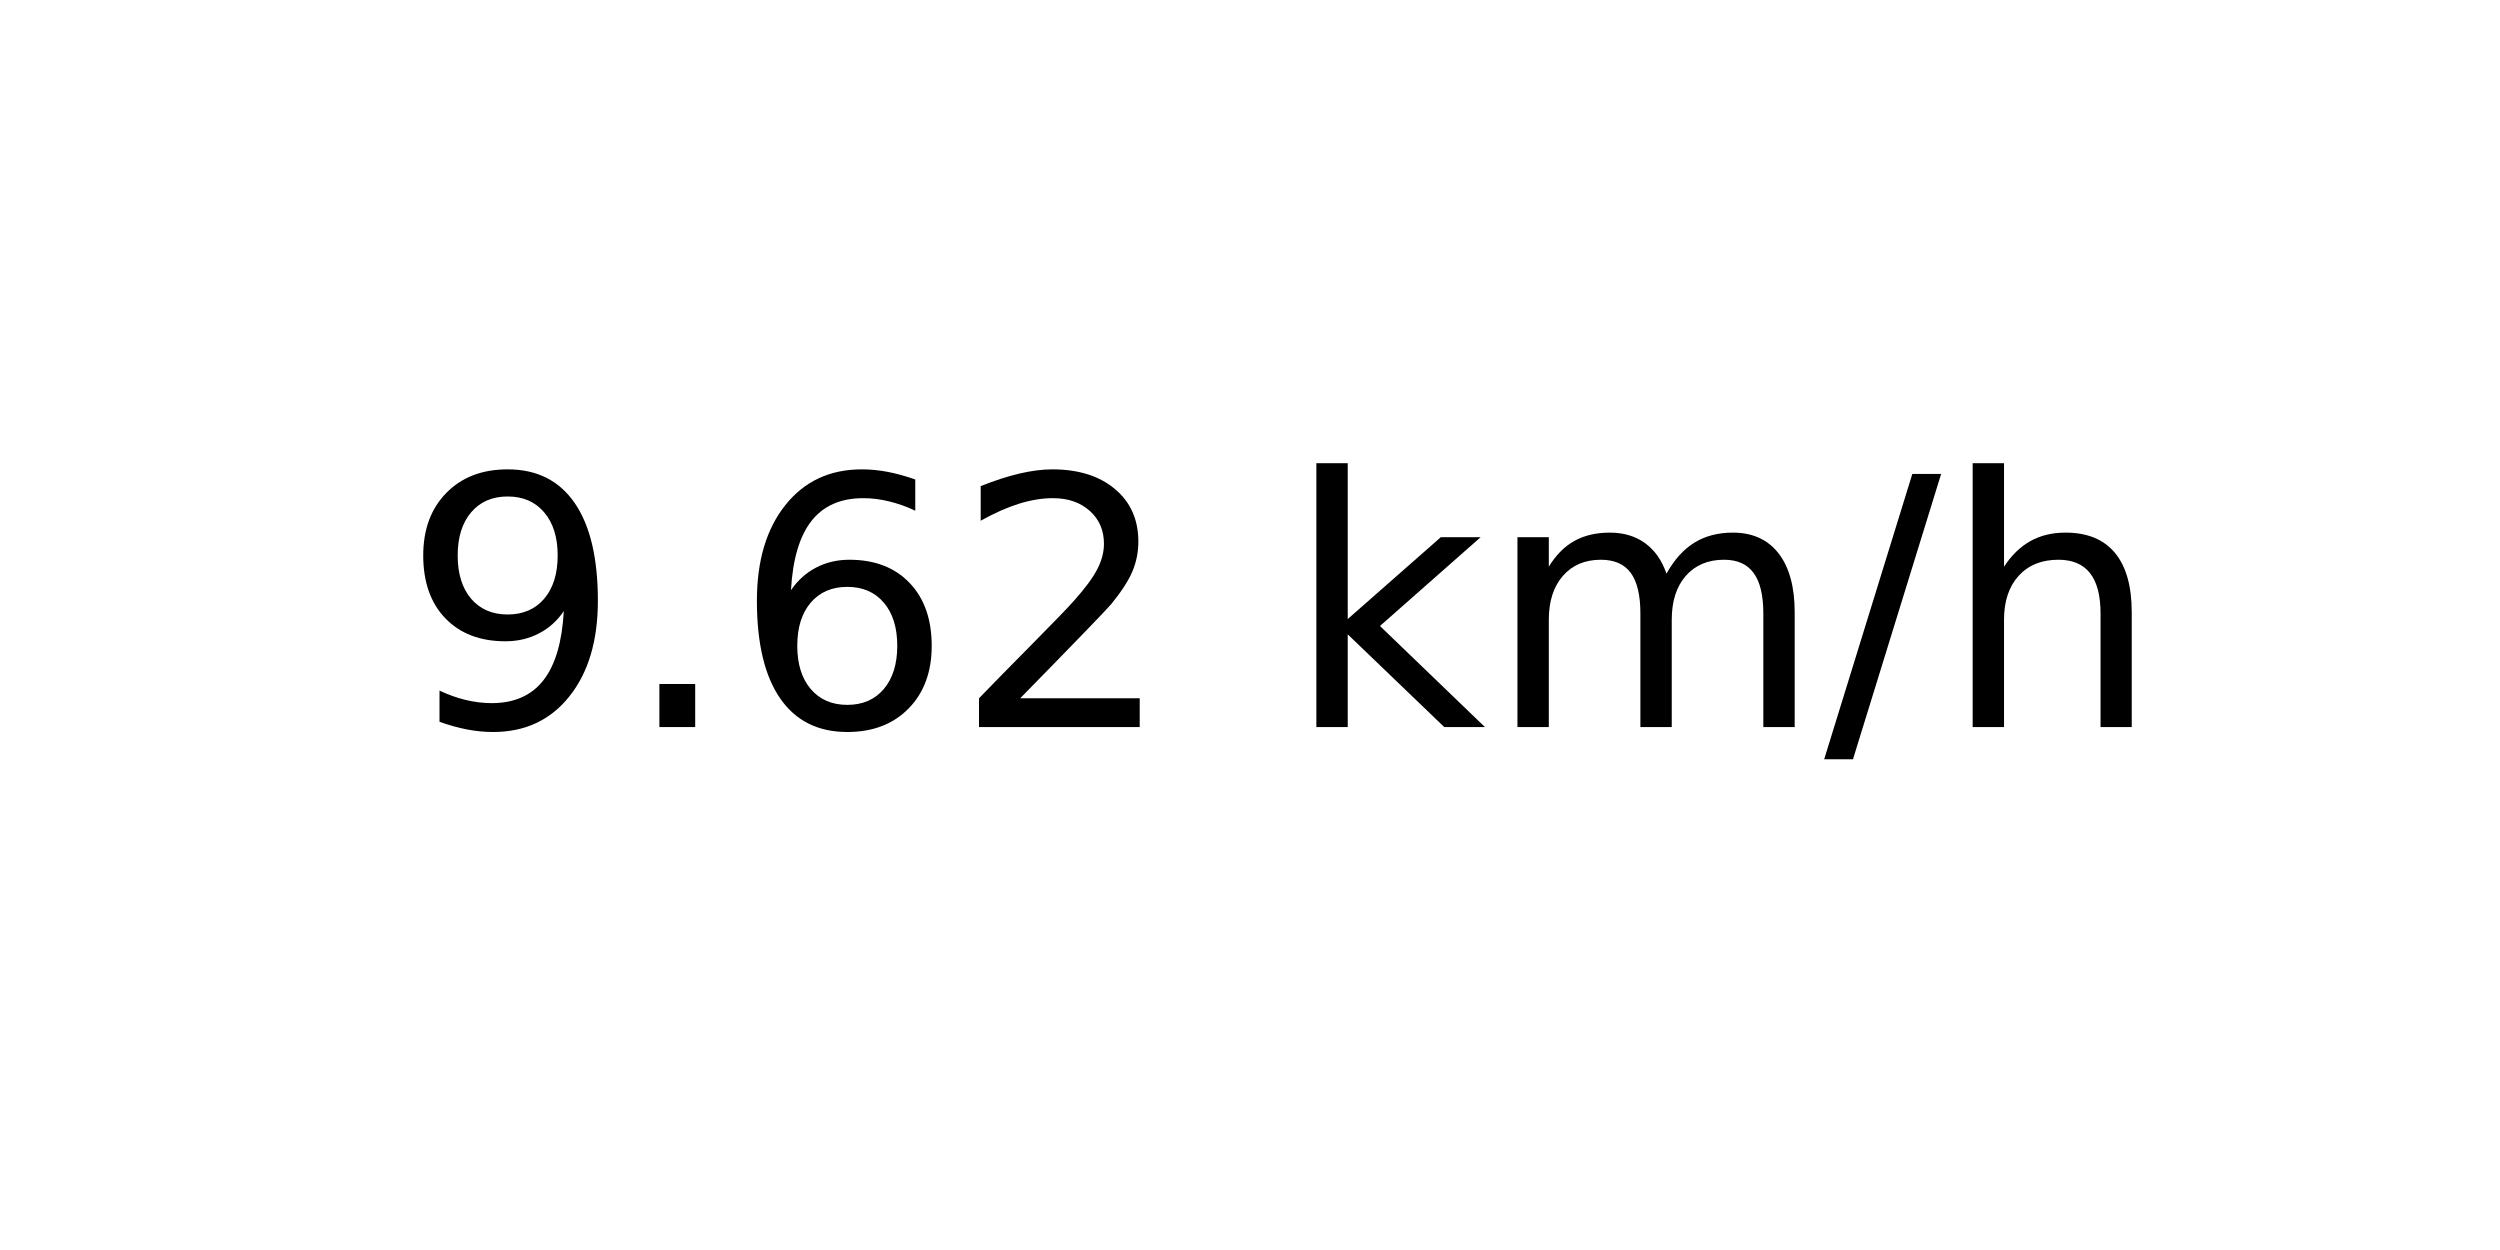
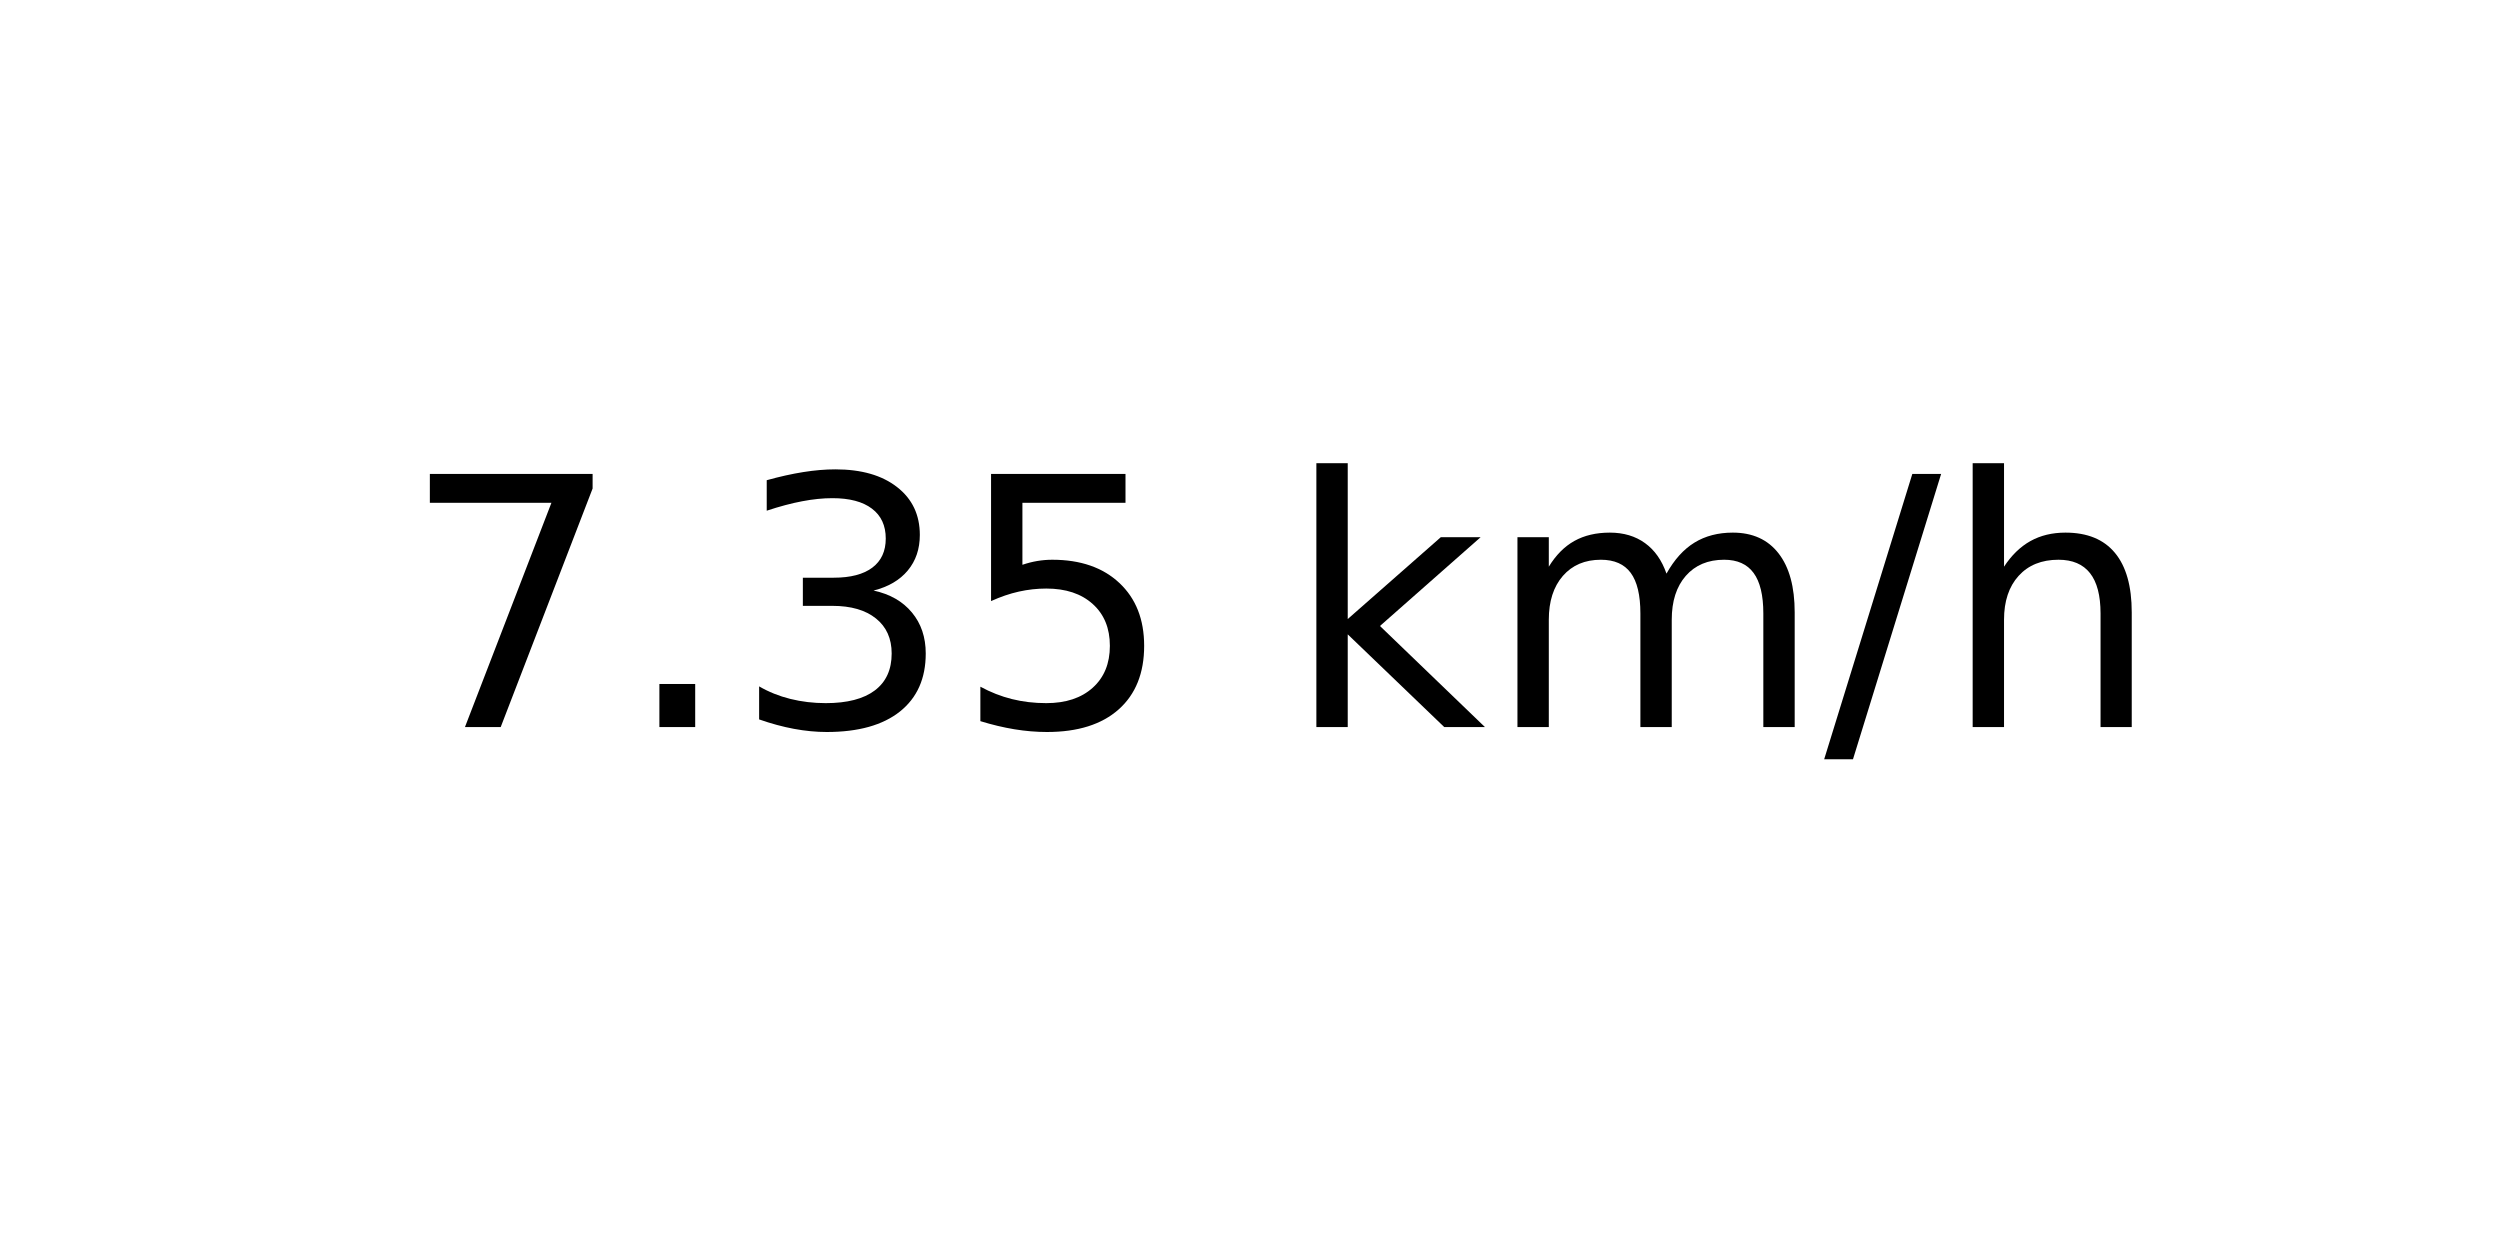
<svg xmlns="http://www.w3.org/2000/svg" xmlns:xlink="http://www.w3.org/1999/xlink" width="72pt" height="36pt" viewBox="0 0 72 36" version="1.1">
  <defs>
    <style type="text/css">*{stroke-linejoin: round; stroke-linecap: butt}</style>
  </defs>
  <g id="figure_1">
    <g id="axes_1">
      <g id="text_1">
        <g transform="translate(11.55937 20.93937) scale(0.1 -0.1)">
          <defs>
-             <path id="DejaVuSans-39" d="M 703 97  L 703 672  Q 941 559 1184 500  Q 1428 441 1663 441  Q 2288 441 2617 861  Q 2947 1281 2994 2138  Q 2813 1869 2534 1725  Q 2256 1581 1919 1581  Q 1219 1581 811 2004  Q 403 2428 403 3163  Q 403 3881 828 4315  Q 1253 4750 1959 4750  Q 2769 4750 3195 4129  Q 3622 3509 3622 2328  Q 3622 1225 3098 567  Q 2575 -91 1691 -91  Q 1453 -91 1209 -44  Q 966 3 703 97  z M 1959 2075  Q 2384 2075 2632 2365  Q 2881 2656 2881 3163  Q 2881 3666 2632 3958  Q 2384 4250 1959 4250  Q 1534 4250 1286 3958  Q 1038 3666 1038 3163  Q 1038 2656 1286 2365  Q 1534 2075 1959 2075  z " transform="scale(0.015625)" />
+             <path id="DejaVuSans-37" d="M 525 4666  L 3525 4666  L 3525 4397  L 1831 0  L 1172 0  L 2766 4134  L 525 4134  L 525 4666  z " transform="scale(0.015625)" />
            <path id="DejaVuSans-2e" d="M 684 794  L 1344 794  L 1344 0  L 684 0  L 684 794  z " transform="scale(0.015625)" />
-             <path id="DejaVuSans-36" d="M 2113 2584  Q 1688 2584 1439 2293  Q 1191 2003 1191 1497  Q 1191 994 1439 701  Q 1688 409 2113 409  Q 2538 409 2786 701  Q 3034 994 3034 1497  Q 3034 2003 2786 2293  Q 2538 2584 2113 2584  z M 3366 4563  L 3366 3988  Q 3128 4100 2886 4159  Q 2644 4219 2406 4219  Q 1781 4219 1451 3797  Q 1122 3375 1075 2522  Q 1259 2794 1537 2939  Q 1816 3084 2150 3084  Q 2853 3084 3261 2657  Q 3669 2231 3669 1497  Q 3669 778 3244 343  Q 2819 -91 2113 -91  Q 1303 -91 875 529  Q 447 1150 447 2328  Q 447 3434 972 4092  Q 1497 4750 2381 4750  Q 2619 4750 2861 4703  Q 3103 4656 3366 4563  z " transform="scale(0.015625)" />
-             <path id="DejaVuSans-32" d="M 1228 531  L 3431 531  L 3431 0  L 469 0  L 469 531  Q 828 903 1448 1529  Q 2069 2156 2228 2338  Q 2531 2678 2651 2914  Q 2772 3150 2772 3378  Q 2772 3750 2511 3984  Q 2250 4219 1831 4219  Q 1534 4219 1204 4116  Q 875 4013 500 3803  L 500 4441  Q 881 4594 1212 4672  Q 1544 4750 1819 4750  Q 2544 4750 2975 4387  Q 3406 4025 3406 3419  Q 3406 3131 3298 2873  Q 3191 2616 2906 2266  Q 2828 2175 2409 1742  Q 1991 1309 1228 531  z " transform="scale(0.015625)" />
+             <path id="DejaVuSans-33" d="M 2597 2516  Q 3050 2419 3304 2112  Q 3559 1806 3559 1356  Q 3559 666 3084 287  Q 2609 -91 1734 -91  Q 1441 -91 1130 -33  Q 819 25 488 141  L 488 750  Q 750 597 1062 519  Q 1375 441 1716 441  Q 2309 441 2620 675  Q 2931 909 2931 1356  Q 2931 1769 2642 2001  Q 2353 2234 1838 2234  L 1294 2234  L 1294 2753  L 1863 2753  Q 2328 2753 2575 2939  Q 2822 3125 2822 3475  Q 2822 3834 2567 4026  Q 2313 4219 1838 4219  Q 1578 4219 1281 4162  Q 984 4106 628 3988  L 628 4550  Q 988 4650 1302 4700  Q 1616 4750 1894 4750  Q 2613 4750 3031 4423  Q 3450 4097 3450 3541  Q 3450 3153 3228 2886  Q 3006 2619 2597 2516  z " transform="scale(0.015625)" />
+             <path id="DejaVuSans-35" d="M 691 4666  L 3169 4666  L 3169 4134  L 1269 4134  L 1269 2991  Q 1406 3038 1543 3061  Q 1681 3084 1819 3084  Q 2600 3084 3056 2656  Q 3513 2228 3513 1497  Q 3513 744 3044 326  Q 2575 -91 1722 -91  Q 1428 -91 1123 -41  Q 819 9 494 109  L 494 744  Q 775 591 1075 516  Q 1375 441 1709 441  Q 2250 441 2565 725  Q 2881 1009 2881 1497  Q 2881 1984 2565 2268  Q 2250 2553 1709 2553  Q 1456 2553 1204 2497  Q 953 2441 691 2322  L 691 4666  z " transform="scale(0.015625)" />
            <path id="DejaVuSans-20" transform="scale(0.015625)" />
            <path id="DejaVuSans-6b" d="M 581 4863  L 1159 4863  L 1159 1991  L 2875 3500  L 3609 3500  L 1753 1863  L 3688 0  L 2938 0  L 1159 1709  L 1159 0  L 581 0  L 581 4863  z " transform="scale(0.015625)" />
            <path id="DejaVuSans-6d" d="M 3328 2828  Q 3544 3216 3844 3400  Q 4144 3584 4550 3584  Q 5097 3584 5394 3201  Q 5691 2819 5691 2113  L 5691 0  L 5113 0  L 5113 2094  Q 5113 2597 4934 2840  Q 4756 3084 4391 3084  Q 3944 3084 3684 2787  Q 3425 2491 3425 1978  L 3425 0  L 2847 0  L 2847 2094  Q 2847 2600 2669 2842  Q 2491 3084 2119 3084  Q 1678 3084 1418 2786  Q 1159 2488 1159 1978  L 1159 0  L 581 0  L 581 3500  L 1159 3500  L 1159 2956  Q 1356 3278 1631 3431  Q 1906 3584 2284 3584  Q 2666 3584 2933 3390  Q 3200 3197 3328 2828  z " transform="scale(0.015625)" />
            <path id="DejaVuSans-2f" d="M 1625 4666  L 2156 4666  L 531 -594  L 0 -594  L 1625 4666  z " transform="scale(0.015625)" />
            <path id="DejaVuSans-68" d="M 3513 2113  L 3513 0  L 2938 0  L 2938 2094  Q 2938 2591 2744 2837  Q 2550 3084 2163 3084  Q 1697 3084 1428 2787  Q 1159 2491 1159 1978  L 1159 0  L 581 0  L 581 4863  L 1159 4863  L 1159 2956  Q 1366 3272 1645 3428  Q 1925 3584 2291 3584  Q 2894 3584 3203 3211  Q 3513 2838 3513 2113  z " transform="scale(0.015625)" />
          </defs>
-           <use xlink:href="#DejaVuSans-39" />
+           <use xlink:href="#DejaVuSans-37" />
          <use xlink:href="#DejaVuSans-2e" x="63.623" />
-           <use xlink:href="#DejaVuSans-36" x="95.41" />
-           <use xlink:href="#DejaVuSans-32" x="159.033" />
+           <use xlink:href="#DejaVuSans-33" x="95.41" />
+           <use xlink:href="#DejaVuSans-35" x="159.033" />
          <use xlink:href="#DejaVuSans-20" x="222.656" />
          <use xlink:href="#DejaVuSans-6b" x="254.443" />
          <use xlink:href="#DejaVuSans-6d" x="312.354" />
          <use xlink:href="#DejaVuSans-2f" x="409.766" />
          <use xlink:href="#DejaVuSans-68" x="443.457" />
        </g>
      </g>
    </g>
  </g>
</svg>
